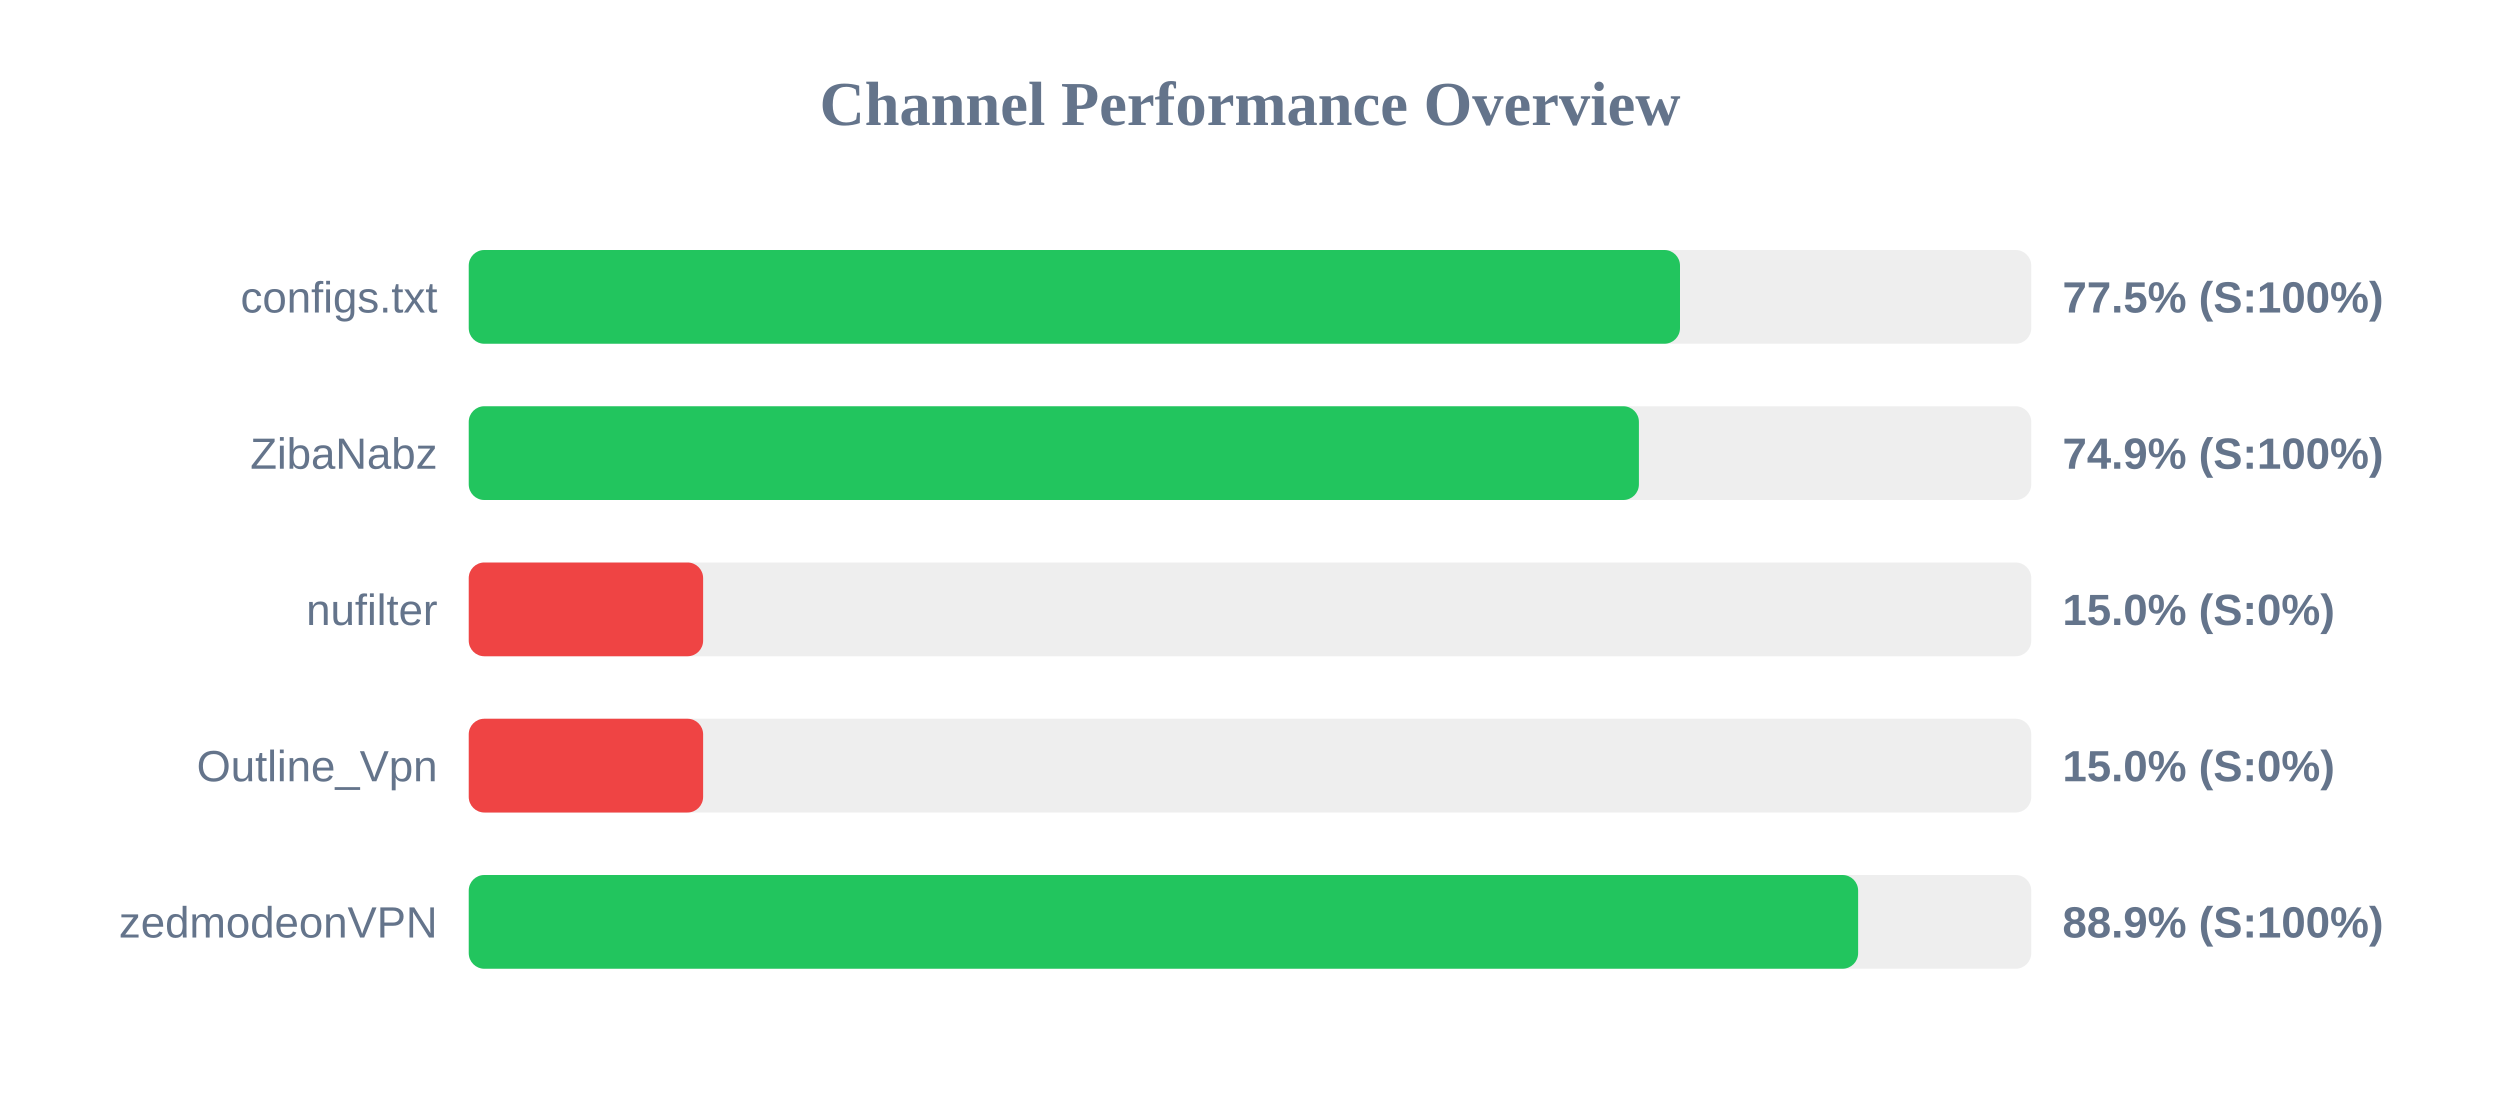
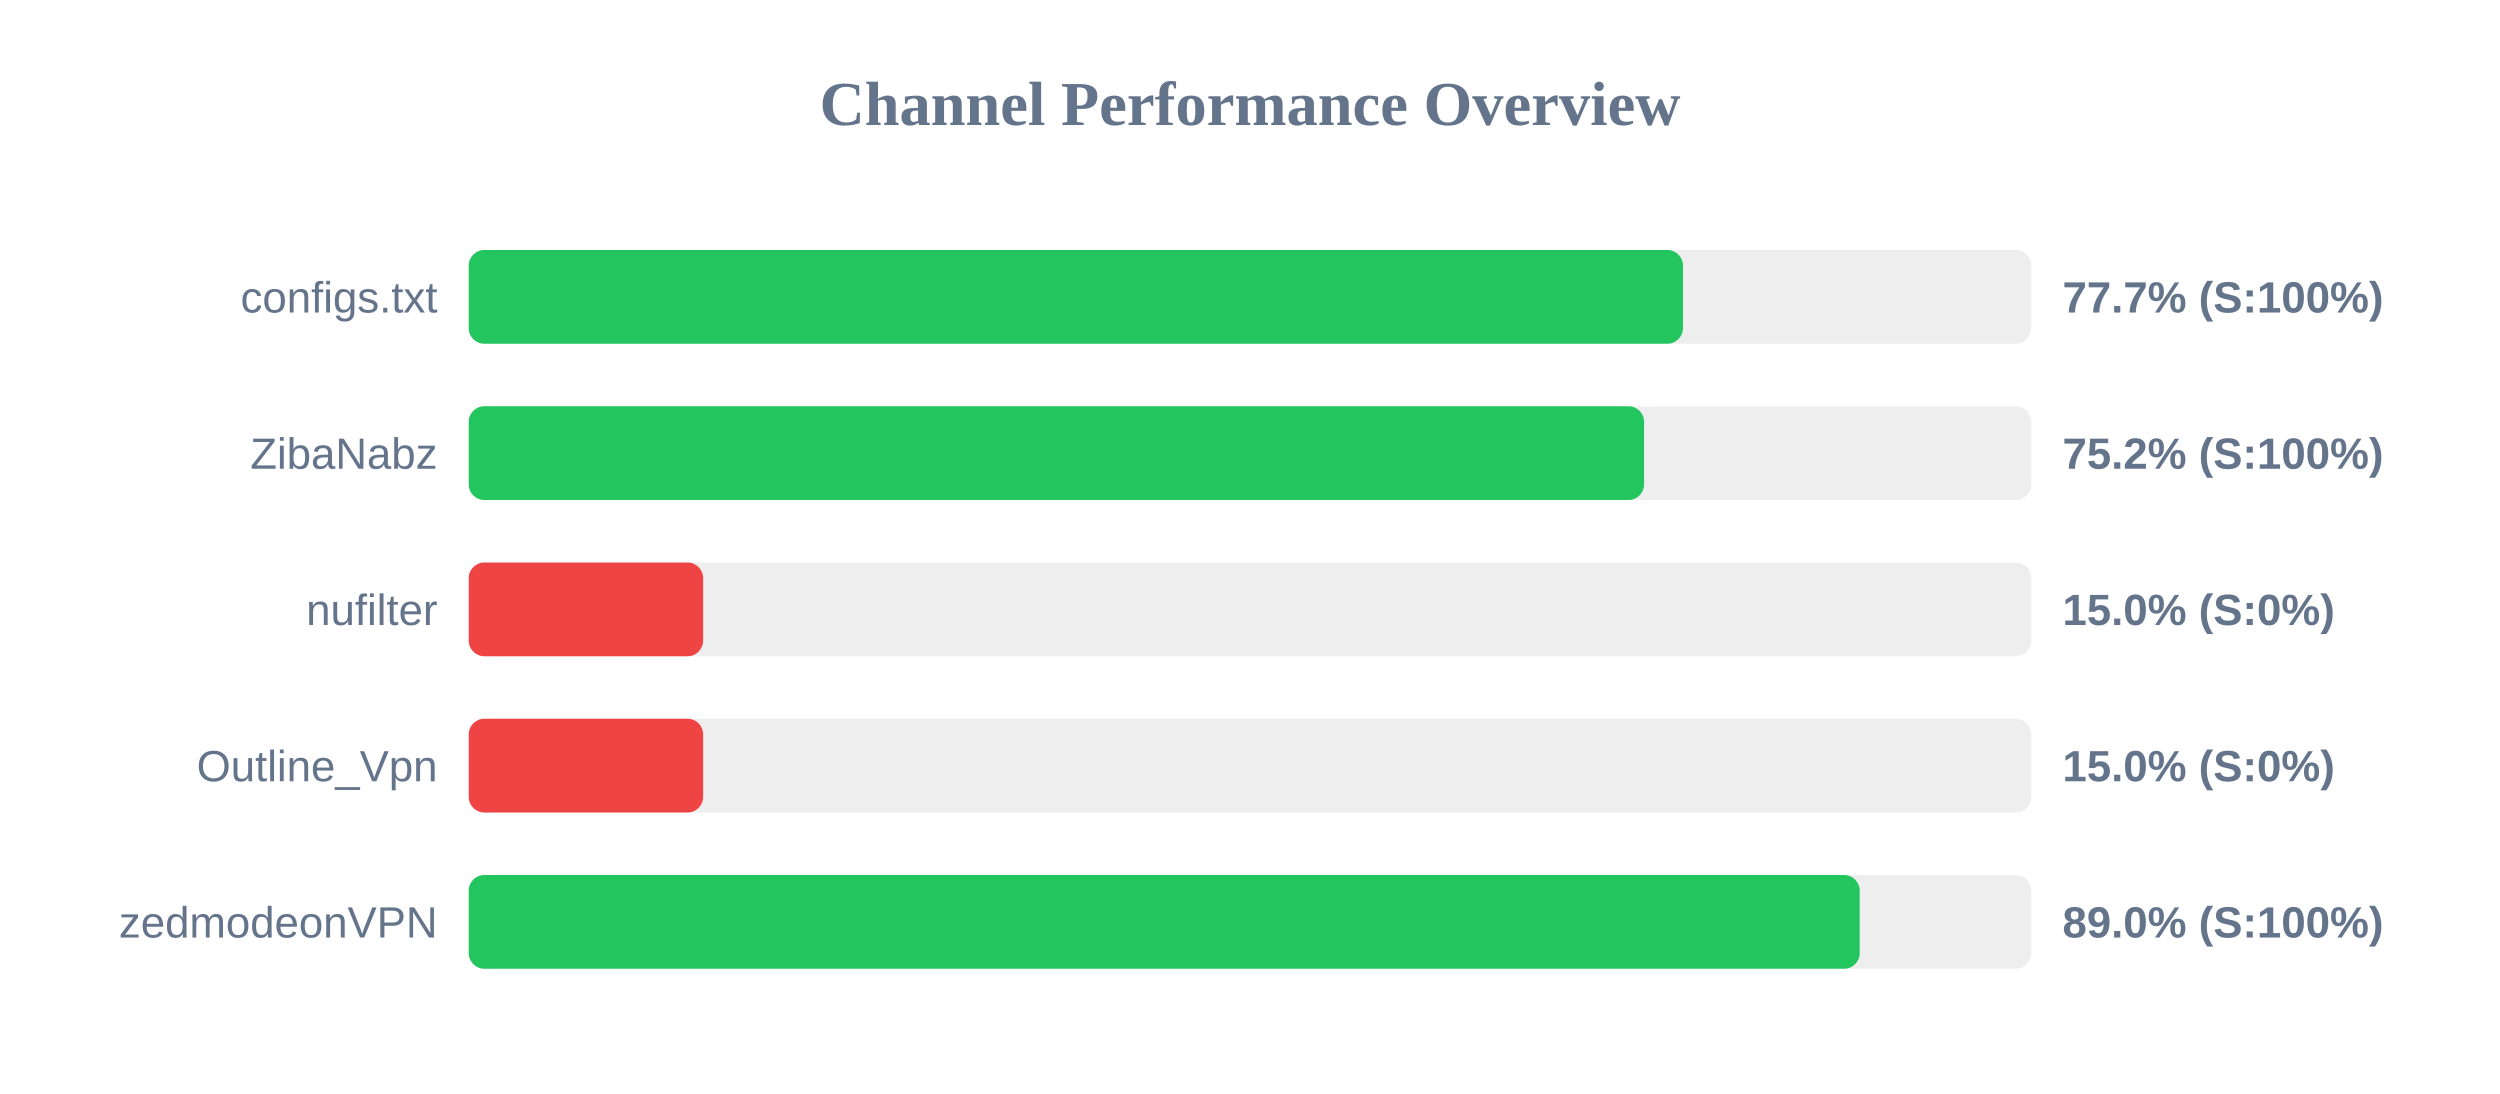
<svg xmlns="http://www.w3.org/2000/svg" width="800" height="350" version="1.1">
  <style>
        .row { font: 14px Arial; fill: #64748b; }
        .score { font: bold 14px Arial; fill: #64748b; }
    </style>
  <text x="400" y="40" text-anchor="middle" font-size="20px" font-weight="bold" fill="#64748b">Channel Performance Overview</text>
  <rect x="150" y="80" width="500" height="30" fill="#eee" rx="5" />
-   <rect x="150" y="80" width="387.6" height="30" fill="#22c55e" rx="5" />
+   <rect x="150" y="80" width="388.55" height="30" fill="#22c55e" rx="5" />
  <text x="140" y="100" text-anchor="end" class="row">configs.txt</text>
-   <text x="660" y="100" text-anchor="start" class="score">77.5% (S:100%)</text>
+   <text x="660" y="100" text-anchor="start" class="score">77.7% (S:100%)</text>
  <rect x="150" y="130" width="500" height="30" fill="#eee" rx="5" />
-   <rect x="150" y="130" width="374.45" height="30" fill="#22c55e" rx="5" />
+   <rect x="150" y="130" width="376.1" height="30" fill="#22c55e" rx="5" />
  <text x="140" y="150" text-anchor="end" class="row">ZibaNabz</text>
-   <text x="660" y="150" text-anchor="start" class="score">74.9% (S:100%)</text>
+   <text x="660" y="150" text-anchor="start" class="score">75.2% (S:100%)</text>
  <rect x="150" y="180" width="500" height="30" fill="#eee" rx="5" />
  <rect x="150" y="180" width="75.0" height="30" fill="#ef4444" rx="5" />
  <text x="140" y="200" text-anchor="end" class="row">nufilter</text>
  <text x="660" y="200" text-anchor="start" class="score">15.0% (S:0%)</text>
  <rect x="150" y="230" width="500" height="30" fill="#eee" rx="5" />
  <rect x="150" y="230" width="75.0" height="30" fill="#ef4444" rx="5" />
  <text x="140" y="250" text-anchor="end" class="row">Outline_Vpn</text>
  <text x="660" y="250" text-anchor="start" class="score">15.0% (S:0%)</text>
  <rect x="150" y="280" width="500" height="30" fill="#eee" rx="5" />
-   <rect x="150" y="280" width="444.6" height="30" fill="#22c55e" rx="5" />
+   <rect x="150" y="280" width="445.1" height="30" fill="#22c55e" rx="5" />
  <text x="140" y="300" text-anchor="end" class="row">zedmodeonVPN</text>
-   <text x="660" y="300" text-anchor="start" class="score">88.9% (S:100%)</text>
+   <text x="660" y="300" text-anchor="start" class="score">89.0% (S:100%)</text>
</svg>
